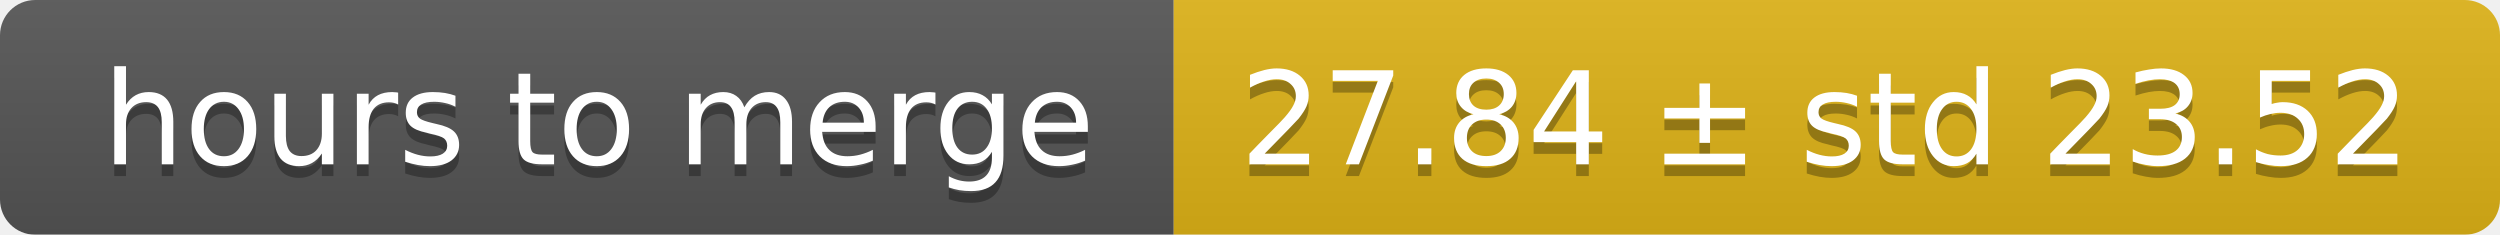
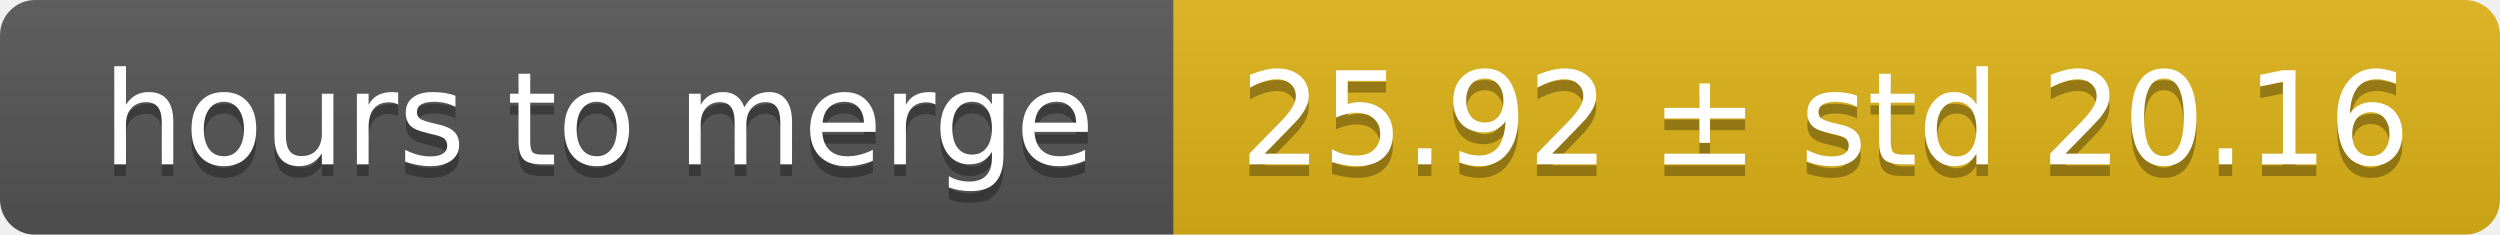
<svg xmlns="http://www.w3.org/2000/svg" width="213" height="20">
  <linearGradient id="smooth" x2="0" y2="100%">
    <stop offset="0" stop-color="#bbb" stop-opacity=".1" />
    <stop offset="1" stop-opacity=".1" />
  </linearGradient>
  <mask id="round">
    <rect width="213" height="20" rx="3" fill="#fff" />
  </mask>
  <g mask="url(#round)">
    <rect width="100" height="20" fill="#555" />
    <rect x="100" width="113" height="20" fill="#dfb317" />
    <rect width="213" height="20" fill="url(#smooth)" />
  </g>
  <g fill="#fff" text-anchor="middle" font-family="DejaVu Sans,Verdana,Geneva,sans-serif" font-size="11">
    <text x="51" y="15" fill="#010101" fill-opacity=".3">hours to merge</text>
    <text x="51" y="14">hours to merge</text>
-     <text x="155.5" y="15" fill="#010101" fill-opacity=".3">27.84 ± std 23.52</text>
-     <text x="155.5" y="14">27.84 ± std 23.52</text>
+     <text x="155.5" y="15" fill="#010101" fill-opacity=".3">25.92 ± std 20.16</text>
+     <text x="155.5" y="14">25.92 ± std 20.16</text>
  </g>
</svg>
